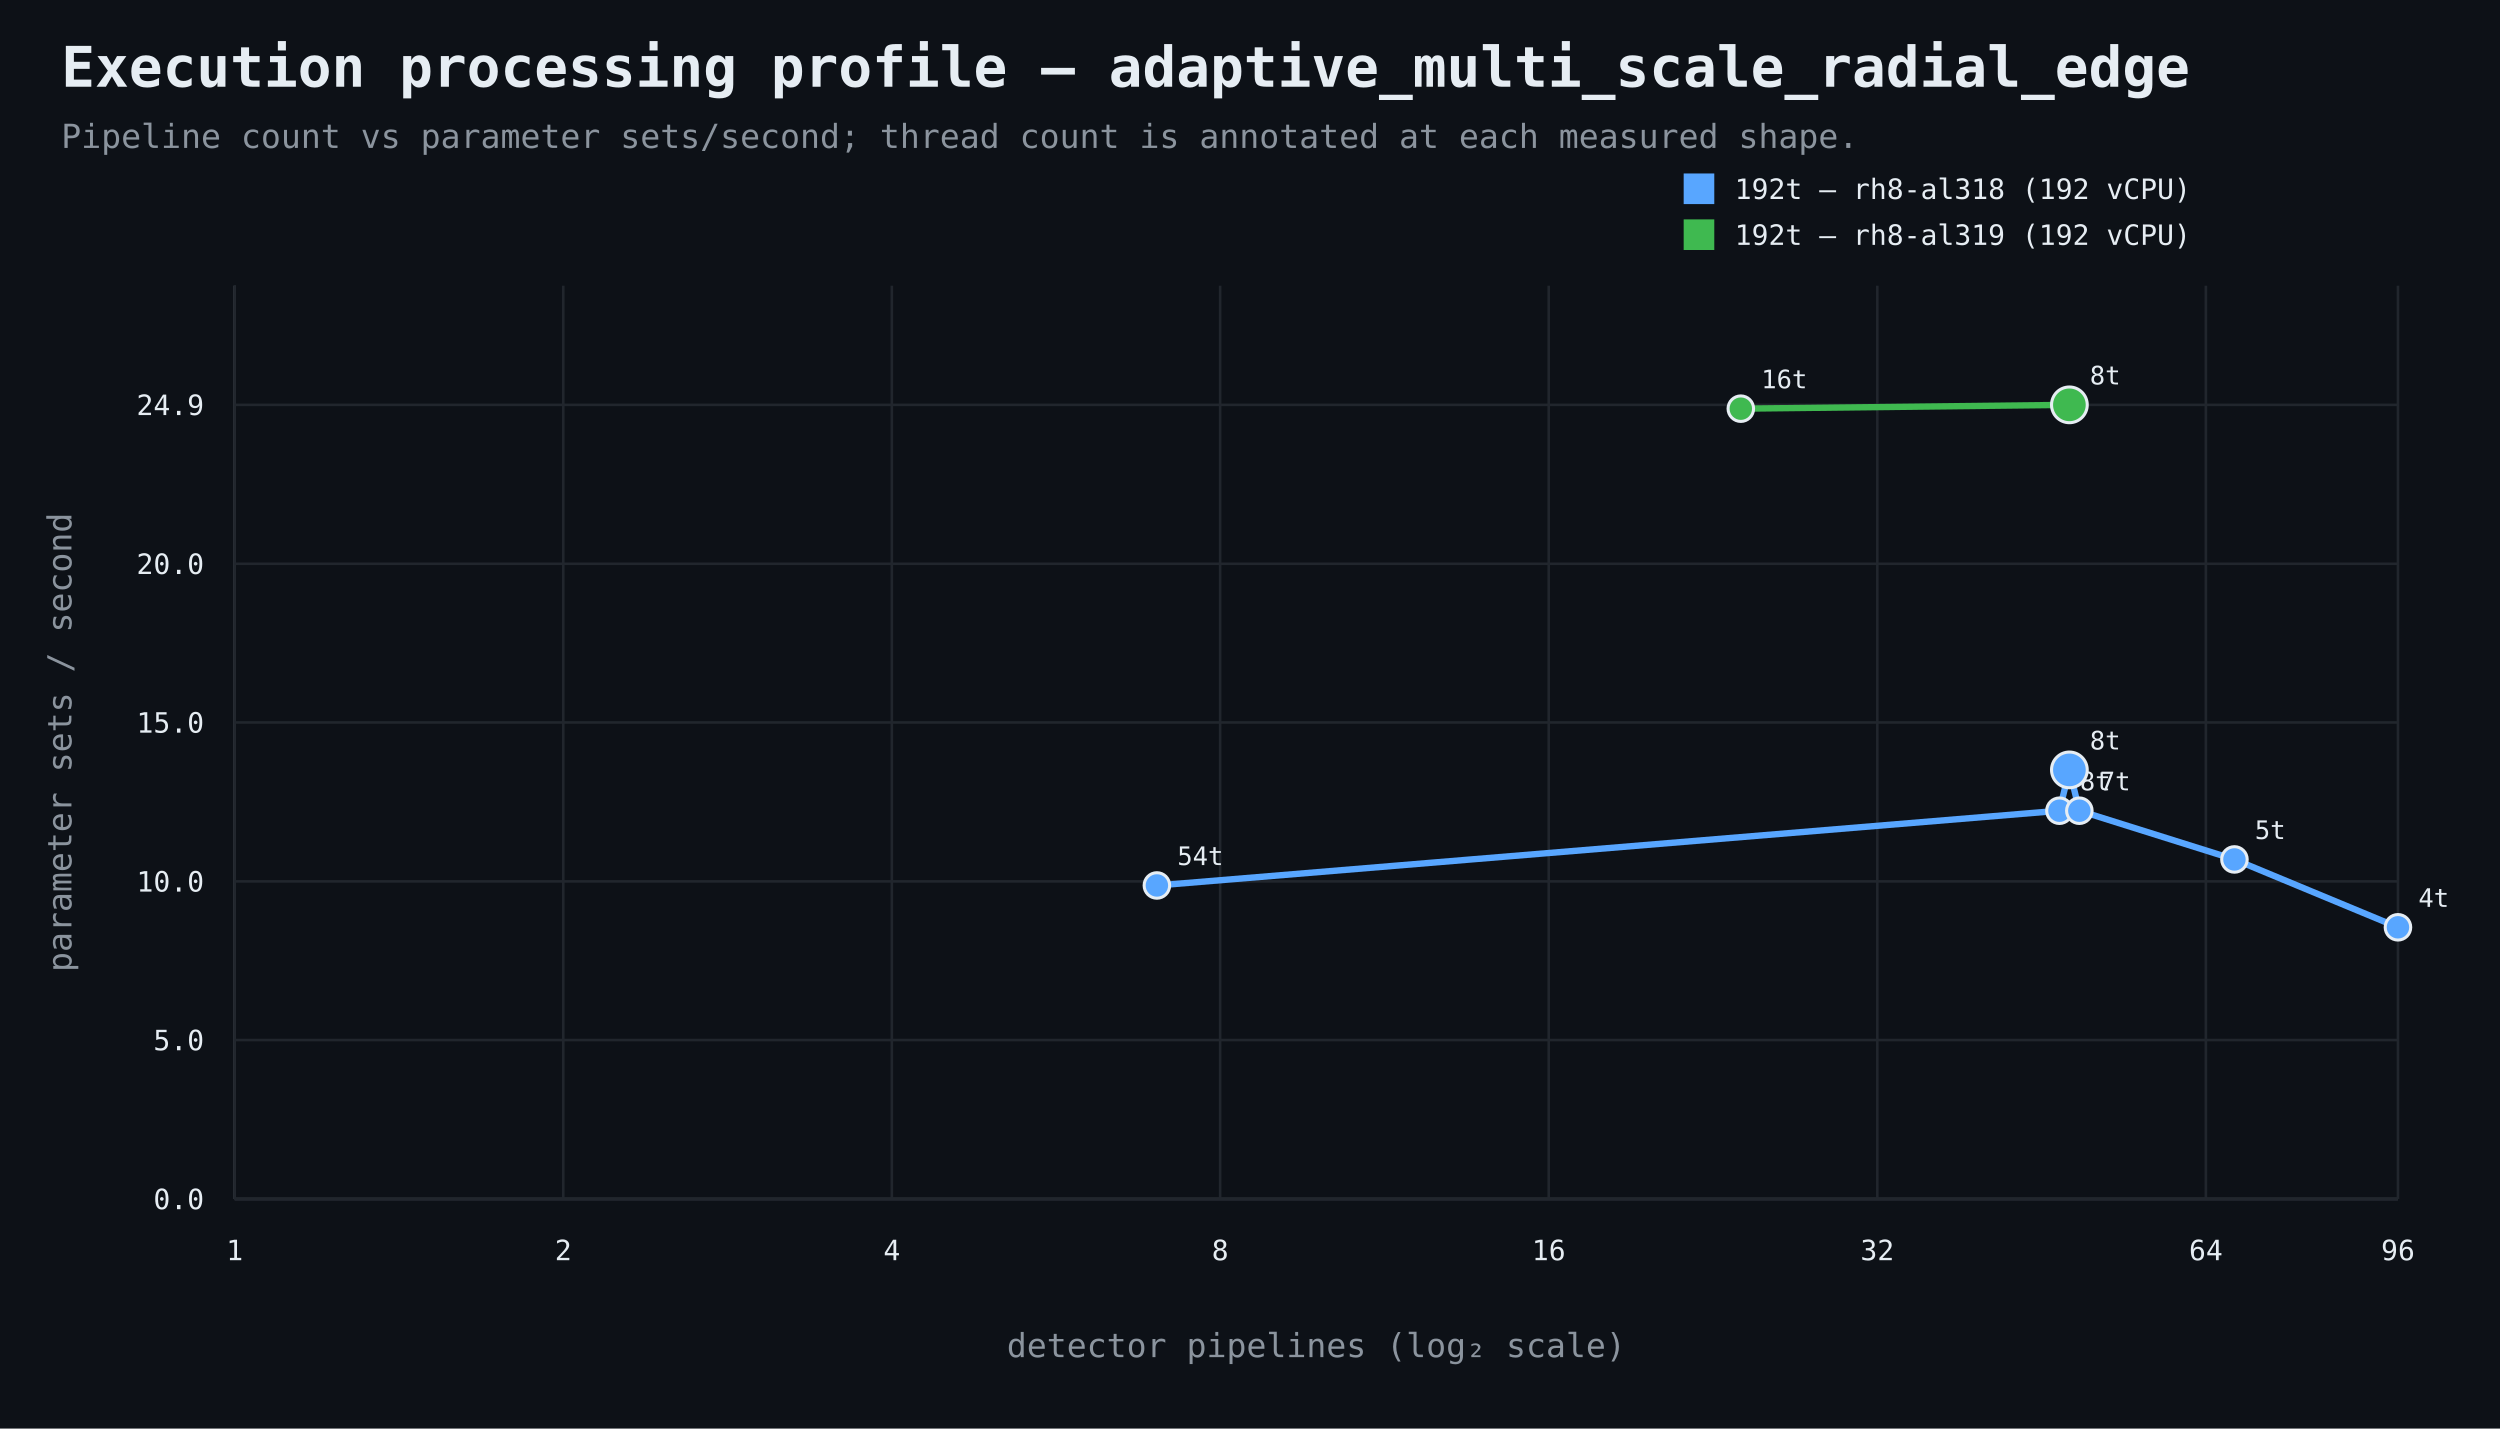
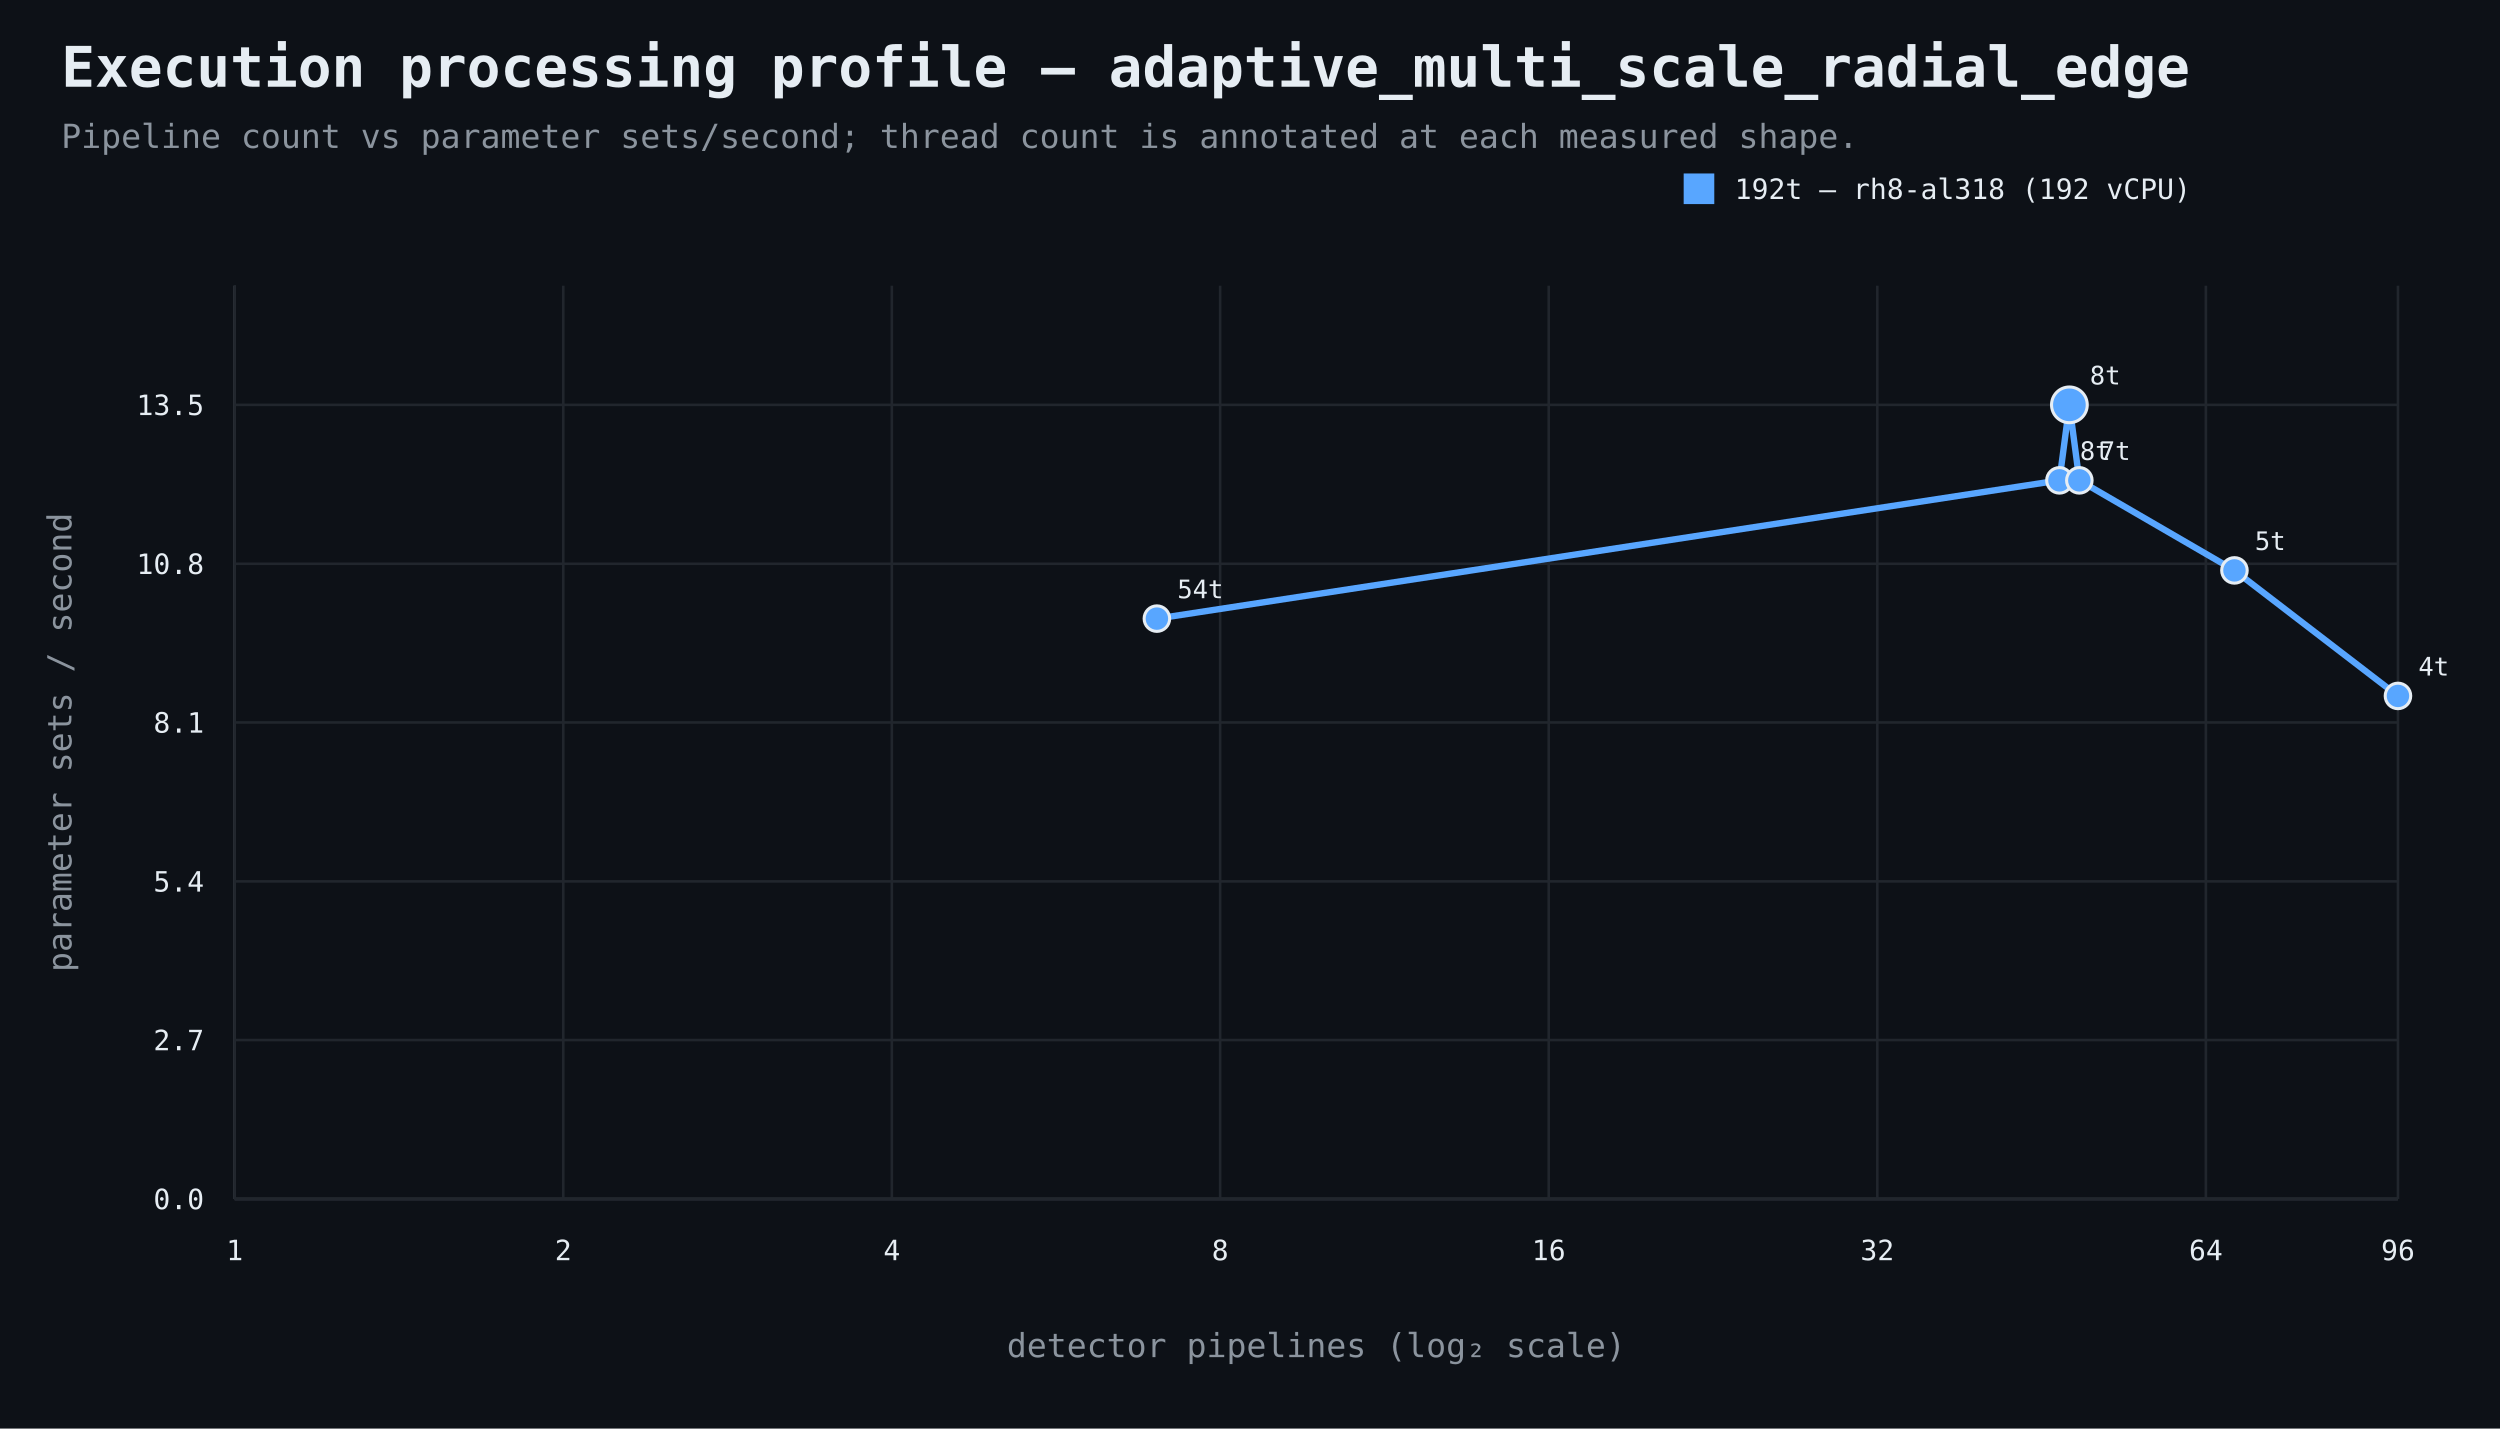
<svg xmlns="http://www.w3.org/2000/svg" width="980" height="560" viewBox="0 0 980 560">
  <rect width="100%" height="100%" fill="#0d1117" />
  <style>text{font-family:ui-monospace,SFMono-Regular,Consolas,monospace;fill:#e6edf3}.muted{fill:#8b949e}.axis{stroke:#484f58;stroke-width:1}.grid{stroke:#21262d;stroke-width:1}.point{stroke:#e6edf3;stroke-width:1.2}</style>
  <text x="24" y="34" font-size="22" font-weight="700">Execution processing profile — adaptive_multi_scale_radial_edge</text>
  <text x="24" y="58" font-size="13" class="muted">Pipeline count vs parameter sets/second; thread count is annotated at each measured shape.</text>
  <line x1="92" y1="470" x2="940" y2="470" class="axis" />
  <line x1="92" y1="112" x2="92" y2="470" class="axis" />
  <line x1="92" y1="470.0" x2="940" y2="470.0" class="grid" />
  <text x="80" y="474.0" text-anchor="end" font-size="11">0.0</text>
  <line x1="92" y1="407.7" x2="940" y2="407.7" class="grid" />
-   <text x="80" y="411.7" text-anchor="end" font-size="11">5.0</text>
+   <text x="80" y="411.7" text-anchor="end" font-size="11">2.7</text>
  <line x1="92" y1="345.5" x2="940" y2="345.5" class="grid" />
-   <text x="80" y="349.5" text-anchor="end" font-size="11">10.0</text>
+   <text x="80" y="349.5" text-anchor="end" font-size="11">5.4</text>
  <line x1="92" y1="283.2" x2="940" y2="283.2" class="grid" />
-   <text x="80" y="287.2" text-anchor="end" font-size="11">15.0</text>
+   <text x="80" y="287.2" text-anchor="end" font-size="11">8.1</text>
  <line x1="92" y1="221.0" x2="940" y2="221.0" class="grid" />
-   <text x="80" y="225.0" text-anchor="end" font-size="11">20.0</text>
+   <text x="80" y="225.0" text-anchor="end" font-size="11">10.8</text>
  <line x1="92" y1="158.7" x2="940" y2="158.7" class="grid" />
-   <text x="80" y="162.7" text-anchor="end" font-size="11">24.9</text>
+   <text x="80" y="162.7" text-anchor="end" font-size="11">13.5</text>
  <line x1="92.0" y1="112" x2="92.0" y2="470" class="grid" />
  <text x="92.0" y="494" text-anchor="middle" font-size="11">1</text>
  <line x1="220.8" y1="112" x2="220.8" y2="470" class="grid" />
  <text x="220.8" y="494" text-anchor="middle" font-size="11">2</text>
  <line x1="349.6" y1="112" x2="349.6" y2="470" class="grid" />
  <text x="349.6" y="494" text-anchor="middle" font-size="11">4</text>
  <line x1="478.3" y1="112" x2="478.3" y2="470" class="grid" />
  <text x="478.3" y="494" text-anchor="middle" font-size="11">8</text>
  <line x1="607.1" y1="112" x2="607.1" y2="470" class="grid" />
  <text x="607.1" y="494" text-anchor="middle" font-size="11">16</text>
  <line x1="735.9" y1="112" x2="735.9" y2="470" class="grid" />
  <text x="735.9" y="494" text-anchor="middle" font-size="11">32</text>
  <line x1="864.7" y1="112" x2="864.7" y2="470" class="grid" />
  <text x="864.7" y="494" text-anchor="middle" font-size="11">64</text>
  <line x1="940.0" y1="112" x2="940.0" y2="470" class="grid" />
  <text x="940.0" y="494" text-anchor="middle" font-size="11">96</text>
  <text x="516.0" y="532" text-anchor="middle" font-size="13" class="muted">detector pipelines (log₂ scale)</text>
  <text x="28" y="291.0" text-anchor="middle" font-size="13" class="muted" transform="rotate(-90 28 291.0)">parameter sets / second</text>
-   <path d="M 453.5 347.1 L 807.3 317.8 L 811.2 301.8 L 815.1 317.8 L 875.9 336.9 L 940.0 363.5" fill="none" stroke="#58a6ff" stroke-width="2.5" />
-   <circle cx="453.5" cy="347.1" r="5" fill="#58a6ff" class="point" />
-   <text x="461.5" y="339.1" text-anchor="start" font-size="10">54t</text>
-   <circle cx="807.3" cy="317.8" r="5" fill="#58a6ff" class="point" />
-   <text x="815.3" y="309.8" text-anchor="start" font-size="10">8t</text>
-   <circle cx="811.2" cy="301.8" r="7" fill="#58a6ff" class="point" />
-   <text x="819.2" y="293.8" text-anchor="start" font-size="10">8t</text>
-   <circle cx="815.1" cy="317.8" r="5" fill="#58a6ff" class="point" />
-   <text x="823.1" y="309.8" text-anchor="start" font-size="10">7t</text>
-   <circle cx="875.9" cy="336.9" r="5" fill="#58a6ff" class="point" />
-   <text x="883.9" y="328.9" text-anchor="start" font-size="10">5t</text>
-   <circle cx="940.0" cy="363.5" r="5" fill="#58a6ff" class="point" />
-   <text x="948.0" y="355.5" text-anchor="start" font-size="10">4t</text>
+   <path d="M 453.5 242.5 L 807.3 188.3 L 811.2 158.7 L 815.1 188.3 L 875.9 223.6 L 940.0 272.8" fill="none" stroke="#58a6ff" stroke-width="2.5" />
+   <circle cx="453.5" cy="242.5" r="5" fill="#58a6ff" class="point" />
+   <text x="461.5" y="234.5" text-anchor="start" font-size="10">54t</text>
+   <circle cx="807.3" cy="188.3" r="5" fill="#58a6ff" class="point" />
+   <text x="815.3" y="180.3" text-anchor="start" font-size="10">8t</text>
+   <circle cx="811.2" cy="158.7" r="7" fill="#58a6ff" class="point" />
+   <text x="819.2" y="150.7" text-anchor="start" font-size="10">8t</text>
+   <circle cx="815.1" cy="188.3" r="5" fill="#58a6ff" class="point" />
+   <text x="823.1" y="180.3" text-anchor="start" font-size="10">7t</text>
+   <circle cx="875.9" cy="223.6" r="5" fill="#58a6ff" class="point" />
+   <text x="883.9" y="215.6" text-anchor="start" font-size="10">5t</text>
+   <circle cx="940.0" cy="272.8" r="5" fill="#58a6ff" class="point" />
+   <text x="948.0" y="264.8" text-anchor="start" font-size="10">4t</text>
  <rect x="660" y="68" width="12" height="12" fill="#58a6ff" />
  <text x="680" y="78" font-size="11">192t — rh8-al318 (192 vCPU)</text>
-   <path d="M 682.4 160.2 L 811.2 158.7" fill="none" stroke="#3fb950" stroke-width="2.5" />
-   <circle cx="682.4" cy="160.2" r="5" fill="#3fb950" class="point" />
-   <text x="690.4" y="152.2" text-anchor="start" font-size="10">16t</text>
-   <circle cx="811.2" cy="158.7" r="7" fill="#3fb950" class="point" />
-   <text x="819.2" y="150.7" text-anchor="start" font-size="10">8t</text>
-   <rect x="660" y="86" width="12" height="12" fill="#3fb950" />
-   <text x="680" y="96" font-size="11">192t — rh8-al319 (192 vCPU)</text>
</svg>
